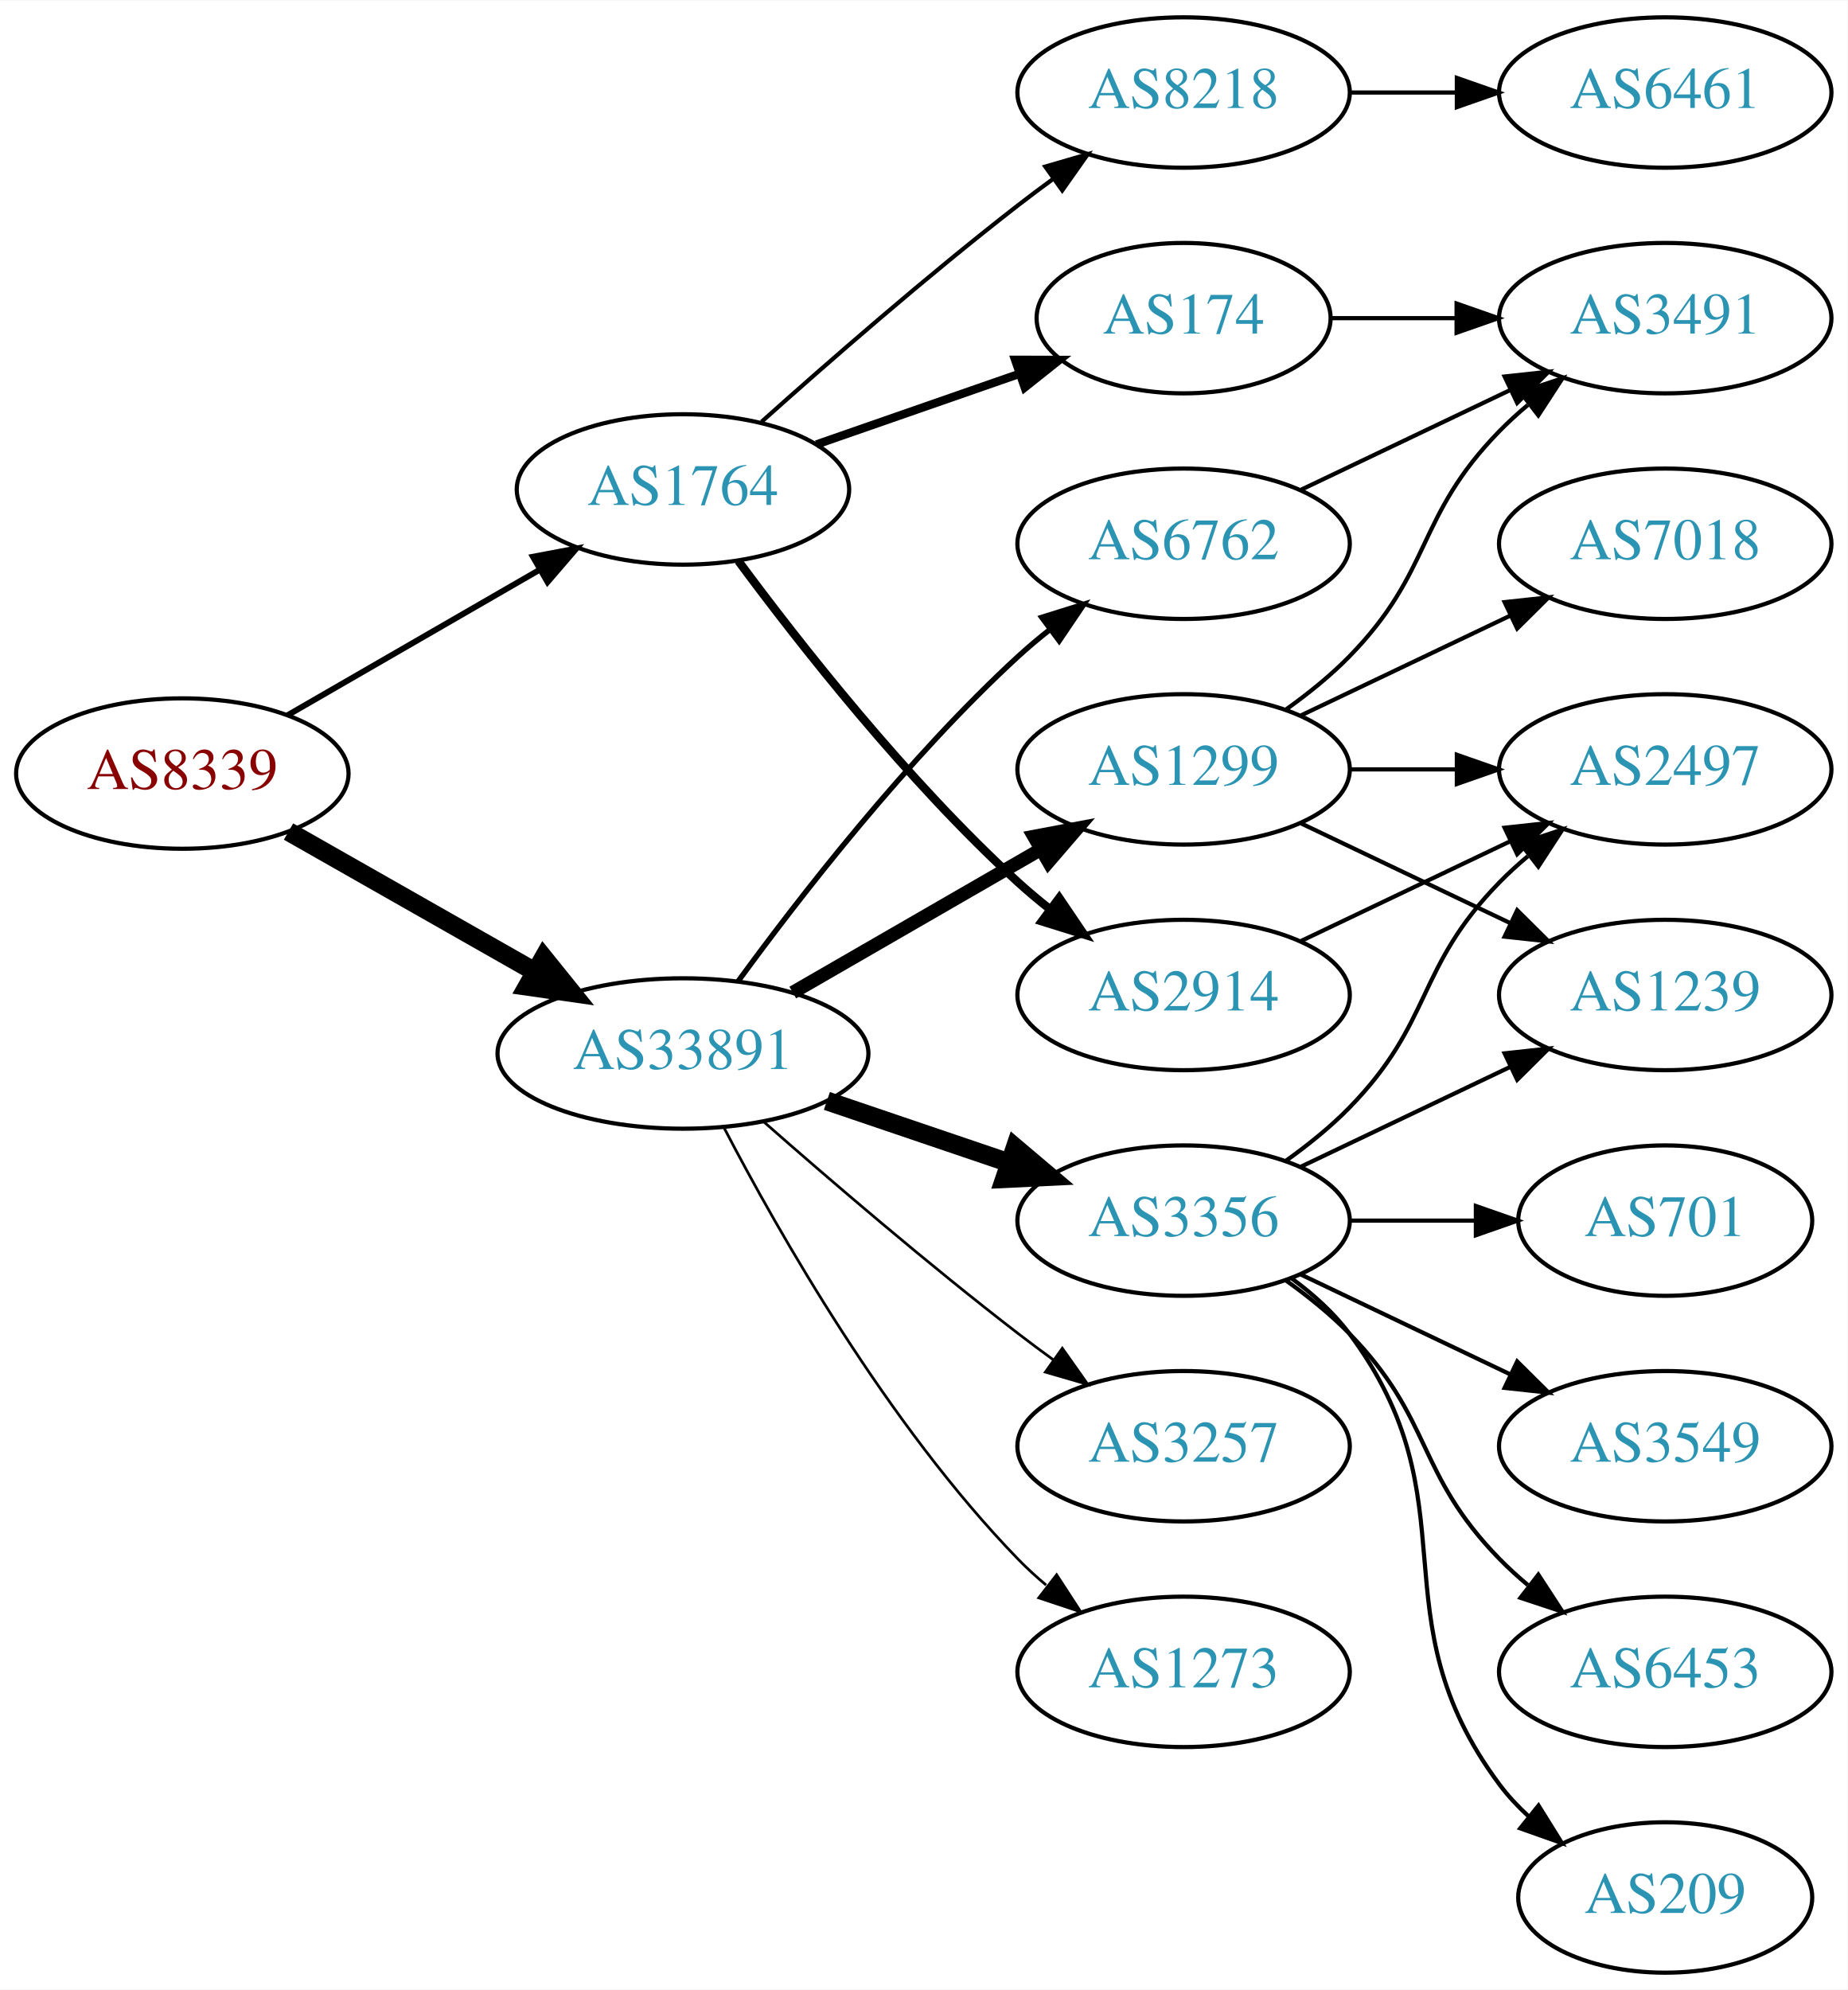
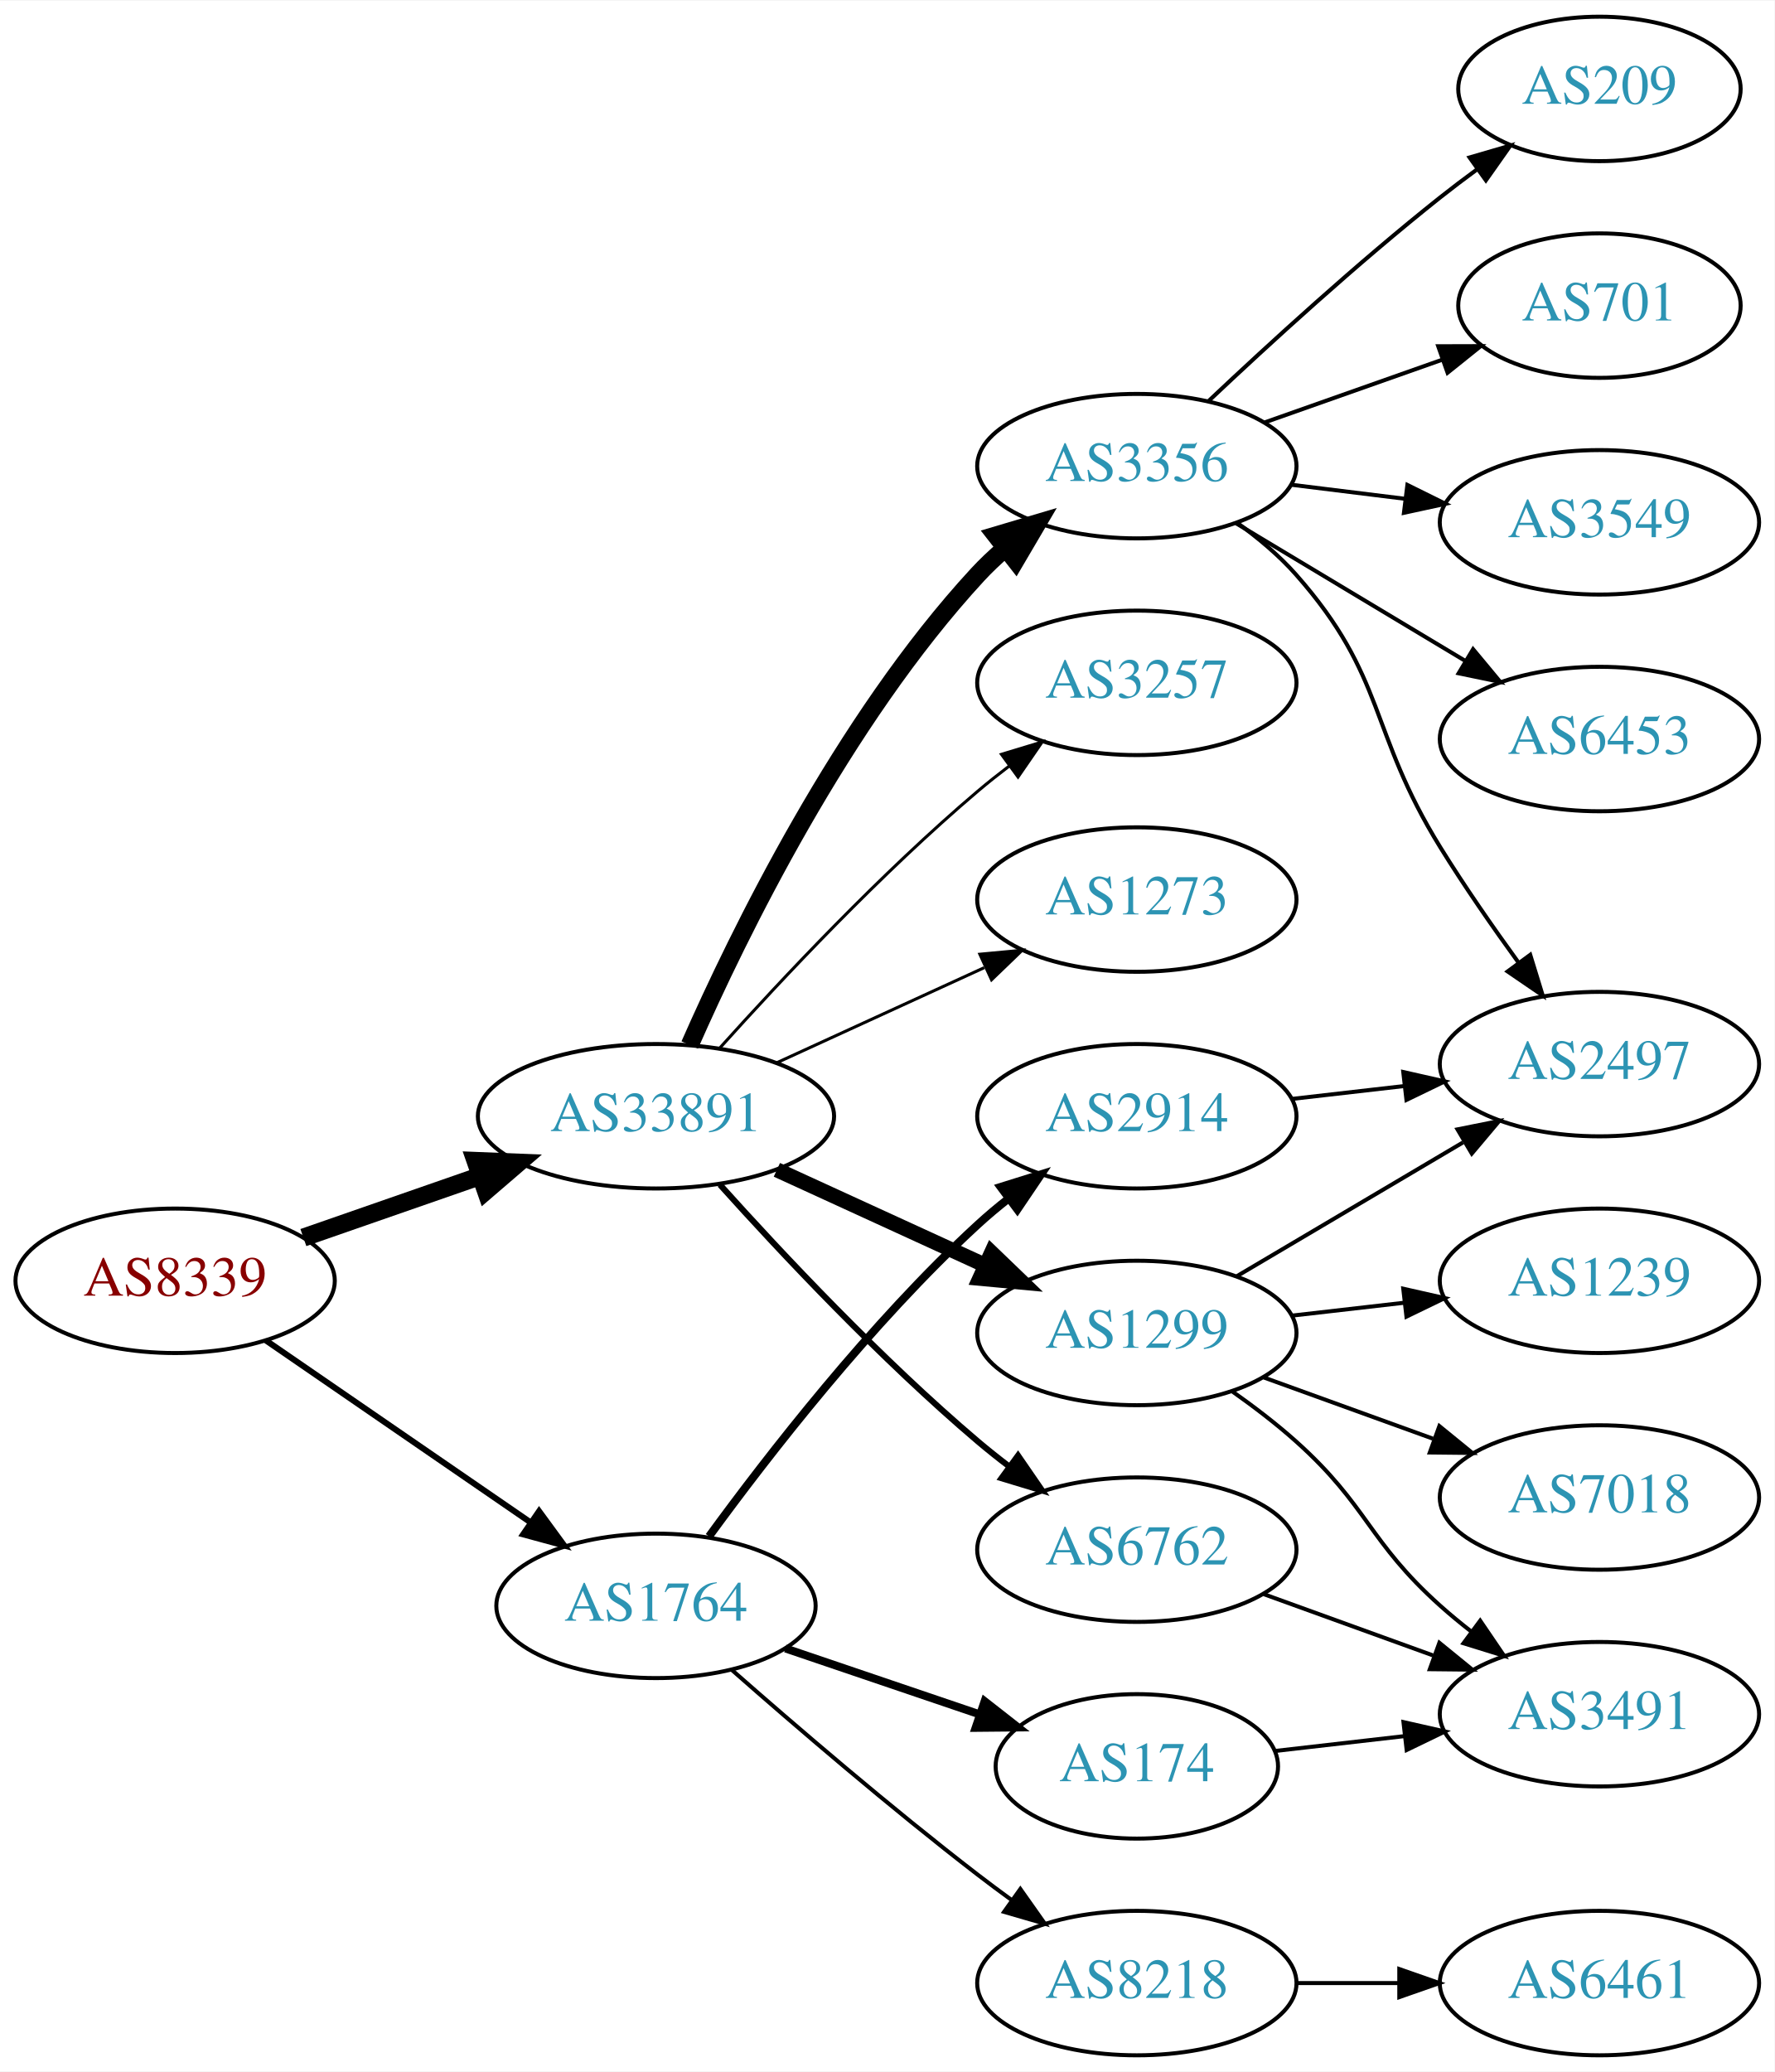
- <svg xmlns="http://www.w3.org/2000/svg" xmlns:xlink="http://www.w3.org/1999/xlink" width="442pt" height="476pt" viewBox="0.00 0.00 442.27 476.00">
-   <g id="graph0" class="graph" transform="scale(1 1) rotate(0) translate(4 472)">
-     <polygon fill="white" stroke="none" points="-4,4 -4,-472 438.271,-472 438.271,4 -4,4" />
+ <svg xmlns="http://www.w3.org/2000/svg" xmlns:xlink="http://www.w3.org/1999/xlink" width="442pt" height="516pt" viewBox="0.00 0.00 442.27 516.00">
+   <g id="graph0" class="graph" transform="scale(1 1) rotate(0) translate(4 512)">
+     <polygon fill="white" stroke="none" points="-4,4 -4,-512 438.271,-512 438.271,4 -4,4" />
    <g id="node1" class="node">
      <g id="a_node1">
        <a xlink:href="/asn/8339" xlink:title="AS8339 ~ kabelplus GmbH [AT]">
-           <ellipse fill="#ffffff" stroke="black" cx="39.647" cy="-287" rx="39.794" ry="18" />
-           <text text-anchor="middle" x="39.647" y="-283.3" font-family="Times,serif" font-size="14.00" fill="#880000">AS8339</text>
+           <ellipse fill="#ffffff" stroke="black" cx="39.647" cy="-193" rx="39.794" ry="18" />
+           <text text-anchor="middle" x="39.647" y="-189.3" font-family="Times,serif" font-size="14.00" fill="#880000">AS8339</text>
        </a>
      </g>
    </g>
    <g id="node2" class="node">
      <g id="a_node2">
        <a xlink:href="/asn/1764" xlink:title="AS1764 ~ NEXTLAYER-AS [AT]">
-           <ellipse fill="#ffffff" stroke="black" cx="159.489" cy="-355" rx="39.794" ry="18" />
-           <text text-anchor="middle" x="159.489" y="-351.3" font-family="Times,serif" font-size="14.00" fill="#2c94b3">AS1764</text>
+           <ellipse fill="#ffffff" stroke="black" cx="159.489" cy="-112" rx="39.794" ry="18" />
+           <text text-anchor="middle" x="159.489" y="-108.3" font-family="Times,serif" font-size="14.00" fill="#2c94b3">AS1764</text>
        </a>
      </g>
    </g>
    <g id="edge1" class="edge">
-       <path fill="none" stroke="black" stroke-width="1.406" d="M64.778,-300.925C82.217,-310.988 105.991,-324.707 125.229,-335.808" />
-       <polygon fill="black" stroke="black" stroke-width="1.406" points="123.574,-338.893 133.985,-340.86 127.073,-332.83 123.574,-338.893" />
+       <path fill="none" stroke="black" stroke-width="1.5" d="M62.261,-178.143C80.749,-165.435 107.563,-147.005 128.192,-132.825" />
+       <polygon fill="black" stroke="black" stroke-width="1.5" points="130.354,-135.586 136.613,-127.037 126.389,-129.817 130.354,-135.586" />
    </g>
    <g id="node3" class="node">
      <g id="a_node3">
        <a xlink:href="/asn/33891" xlink:title="AS33891 ~ CORE-BACKBONE GMBH GLOBAL NETWORK [DE]">
-           <ellipse fill="#ffffff" stroke="black" cx="159.489" cy="-220" rx="44.393" ry="18" />
-           <text text-anchor="middle" x="159.489" y="-216.3" font-family="Times,serif" font-size="14.00" fill="#2c94b3">AS33891</text>
+           <ellipse fill="#ffffff" stroke="black" cx="159.489" cy="-234" rx="44.393" ry="18" />
+           <text text-anchor="middle" x="159.489" y="-230.3" font-family="Times,serif" font-size="14.00" fill="#2c94b3">AS33891</text>
        </a>
      </g>
    </g>
    <g id="edge2" class="edge">
-       <path fill="none" stroke="black" stroke-width="4.5" d="M65.064,-273.118C82.097,-263.433 105.069,-250.372 123.972,-239.625" />
-       <polygon fill="black" stroke="black" stroke-width="4.5" points="126.133,-242.925 132.88,-234.56 122.241,-236.08 126.133,-242.925" />
+       <path fill="none" stroke="black" stroke-width="4.5" d="M71.608,-203.772C85.017,-208.437 100.94,-213.977 115.469,-219.032" />
+       <polygon fill="black" stroke="black" stroke-width="4.5" points="114.518,-222.87 125.256,-222.438 117.106,-215.433 114.518,-222.87" />
    </g>
    <g id="node4" class="node">
      <g id="a_node4">
-         <a xlink:href="/asn/8218" xlink:title="AS8218 ~ legacy Neotelecoms [FR]">
-           <ellipse fill="#ffffff" stroke="black" cx="279.332" cy="-450" rx="39.794" ry="18" />
-           <text text-anchor="middle" x="279.332" y="-446.3" font-family="Times,serif" font-size="14.00" fill="#2c94b3">AS8218</text>
+         <a xlink:href="/asn/174" xlink:title="AS174 ~ Cogent Communications [US]">
+           <ellipse fill="#ffffff" stroke="black" cx="279.332" cy="-72" rx="35.194" ry="18" />
+           <text text-anchor="middle" x="279.332" y="-68.3" font-family="Times,serif" font-size="14.00" fill="#2c94b3">AS174</text>
        </a>
      </g>
    </g>
    <g id="edge3" class="edge">
-       <path fill="none" stroke="black" d="M178.303,-371.191C194.08,-385.311 217.918,-406.119 239.685,-423 242.42,-425.121 245.305,-427.278 248.217,-429.401" />
-       <polygon fill="black" stroke="black" points="246.218,-432.274 256.391,-435.236 250.286,-426.577 246.218,-432.274" />
+       <path fill="none" stroke="black" stroke-width="2" d="M191.759,-101.386C206.526,-96.373 224.289,-90.344 239.872,-85.055" />
+       <polygon fill="black" stroke="black" stroke-width="2" points="241.4,-88.232 249.744,-81.704 239.15,-81.604 241.4,-88.232" />
    </g>
    <g id="node5" class="node">
      <g id="a_node5">
-         <a xlink:href="/asn/174" xlink:title="AS174 ~ Cogent Communications [US]">
-           <ellipse fill="#ffffff" stroke="black" cx="279.332" cy="-396" rx="35.194" ry="18" />
-           <text text-anchor="middle" x="279.332" y="-392.3" font-family="Times,serif" font-size="14.00" fill="#2c94b3">AS174</text>
-         </a>
-       </g>
-     </g>
-     <g id="edge4" class="edge">
-       <path fill="none" stroke="black" stroke-width="2" d="M191.451,-365.772C206.359,-370.959 224.377,-377.228 240.13,-382.709" />
-       <polygon fill="black" stroke="black" stroke-width="2" points="239.003,-386.023 249.598,-386.003 241.304,-379.411 239.003,-386.023" />
-     </g>
-     <g id="node6" class="node">
-       <g id="a_node6">
        <a xlink:href="/asn/2914" xlink:title="AS2914 ~ NTT America, Inc. [US]">
          <ellipse fill="#ffffff" stroke="black" cx="279.332" cy="-234" rx="39.794" ry="18" />
          <text text-anchor="middle" x="279.332" y="-230.3" font-family="Times,serif" font-size="14.00" fill="#2c94b3">AS2914</text>
        </a>
      </g>
    </g>
+     <g id="edge4" class="edge">
+       <path fill="none" stroke="black" stroke-width="2" d="M172.711,-129.31C187.311,-149.312 213.115,-182.6 239.685,-207 242.096,-209.214 244.698,-211.396 247.371,-213.501" />
+       <polygon fill="black" stroke="black" stroke-width="2" points="245.375,-216.379 255.487,-219.542 249.555,-210.764 245.375,-216.379" />
+     </g>
+     <g id="node6" class="node">
+       <g id="a_node6">
+         <a xlink:href="/asn/8218" xlink:title="AS8218 ~ legacy Neotelecoms [FR]">
+           <ellipse fill="#ffffff" stroke="black" cx="279.332" cy="-18" rx="39.794" ry="18" />
+           <text text-anchor="middle" x="279.332" y="-14.3" font-family="Times,serif" font-size="14.00" fill="#2c94b3">AS8218</text>
+         </a>
+       </g>
+     </g>
    <g id="edge5" class="edge">
-       <path fill="none" stroke="black" stroke-width="2" d="M172.747,-337.886C187.381,-318.106 213.217,-285.18 239.685,-261 242.102,-258.792 244.708,-256.615 247.383,-254.512" />
-       <polygon fill="black" stroke="black" stroke-width="2" points="249.566,-257.251 255.503,-248.476 245.39,-251.633 249.566,-257.251" />
+       <path fill="none" stroke="black" d="M178.34,-96.078C194.14,-82.186 217.992,-61.697 239.685,-45 242.427,-42.889 245.318,-40.739 248.233,-38.62" />
+       <polygon fill="black" stroke="black" points="250.3,-41.445 256.411,-32.791 246.237,-35.745 250.3,-41.445" />
    </g>
    <g id="node10" class="node">
      <g id="a_node10">
-         <a xlink:href="/asn/3356" xlink:title="AS3356 ~ Level 3 Parent, LLC [US]">
-           <ellipse fill="#ffffff" stroke="black" cx="279.332" cy="-180" rx="39.794" ry="18" />
-           <text text-anchor="middle" x="279.332" y="-176.3" font-family="Times,serif" font-size="14.00" fill="#2c94b3">AS3356</text>
+         <a xlink:href="/asn/6762" xlink:title="AS6762 ~ TELECOM ITALIA SPARKLE S.p.A. [IT]">
+           <ellipse fill="#ffffff" stroke="black" cx="279.332" cy="-126" rx="39.794" ry="18" />
+           <text text-anchor="middle" x="279.332" y="-122.3" font-family="Times,serif" font-size="14.00" fill="#2c94b3">AS6762</text>
        </a>
      </g>
    </g>
    <g id="edge9" class="edge">
-       <path fill="none" stroke="black" stroke-width="4.5" d="M193.943,-208.645C207.543,-204.028 223.386,-198.651 237.647,-193.81" />
-       <polygon fill="black" stroke="black" stroke-width="4.5" points="239.017,-197.503 247.221,-190.56 236.486,-190.046 239.017,-197.503" />
+       <path fill="none" stroke="black" stroke-width="1.5" d="M175.421,-216.956C190.748,-199.903 215.683,-173.35 239.685,-153 242.182,-150.883 244.843,-148.768 247.554,-146.707" />
+       <polygon fill="black" stroke="black" stroke-width="1.5" points="249.72,-149.459 255.73,-140.734 245.591,-143.806 249.72,-149.459" />
    </g>
    <g id="node11" class="node">
      <g id="a_node11">
-         <a xlink:href="/asn/1299" xlink:title="AS1299 ~ Telia Carrier [EU]">
-           <ellipse fill="#ffffff" stroke="black" cx="279.332" cy="-288" rx="39.794" ry="18" />
-           <text text-anchor="middle" x="279.332" y="-284.3" font-family="Times,serif" font-size="14.00" fill="#2c94b3">AS1299</text>
+         <a xlink:href="/asn/3257" xlink:title="AS3257 ~ GTT [DE]">
+           <ellipse fill="#ffffff" stroke="black" cx="279.332" cy="-342" rx="39.794" ry="18" />
+           <text text-anchor="middle" x="279.332" y="-338.3" font-family="Times,serif" font-size="14.00" fill="#2c94b3">AS3257</text>
        </a>
      </g>
    </g>
    <g id="edge10" class="edge">
-       <path fill="none" stroke="black" stroke-width="3.214" d="M185.769,-234.588C203.089,-244.582 226.24,-257.941 245.056,-268.799" />
-       <polygon fill="black" stroke="black" stroke-width="3.214" points="243.489,-271.935 253.9,-273.902 246.988,-265.872 243.489,-271.935" />
+       <path fill="none" stroke="black" stroke-width="0.75" d="M175.421,-251.044C190.748,-268.097 215.683,-294.65 239.685,-315 242.182,-317.117 244.843,-319.232 247.554,-321.293" />
+       <polygon fill="black" stroke="black" stroke-width="0.75" points="245.591,-324.194 255.73,-327.266 249.72,-318.541 245.591,-324.194" />
    </g>
    <g id="node12" class="node">
      <g id="a_node12">
-         <a xlink:href="/asn/3257" xlink:title="AS3257 ~ GTT [DE]">
-           <ellipse fill="#ffffff" stroke="black" cx="279.332" cy="-126" rx="39.794" ry="18" />
-           <text text-anchor="middle" x="279.332" y="-122.3" font-family="Times,serif" font-size="14.00" fill="#2c94b3">AS3257</text>
+         <a xlink:href="/asn/3356" xlink:title="AS3356 ~ Level 3 Parent, LLC [US]">
+           <ellipse fill="#ffffff" stroke="black" cx="279.332" cy="-396" rx="39.794" ry="18" />
+           <text text-anchor="middle" x="279.332" y="-392.3" font-family="Times,serif" font-size="14.00" fill="#2c94b3">AS3356</text>
        </a>
      </g>
    </g>
    <g id="edge11" class="edge">
-       <path fill="none" stroke="black" stroke-width="0.643" d="M178.968,-203.527C194.767,-189.648 218.278,-169.477 239.685,-153 242.427,-150.889 245.318,-148.739 248.233,-146.62" />
-       <polygon fill="black" stroke="black" stroke-width="0.643" points="250.3,-149.445 256.411,-140.791 246.237,-143.745 250.3,-149.445" />
+       <path fill="none" stroke="black" stroke-width="4.5" d="M167.905,-251.761C179.973,-279.183 205.944,-332.473 239.685,-369 241.716,-371.198 243.954,-373.319 246.301,-375.34" />
+       <polygon fill="black" stroke="black" stroke-width="4.5" points="244.243,-378.73 254.545,-381.794 249.097,-372.529 244.243,-378.73" />
    </g>
    <g id="node13" class="node">
      <g id="a_node13">
-         <a xlink:href="/asn/6762" xlink:title="AS6762 ~ TELECOM ITALIA SPARKLE S.p.A. [IT]">
-           <ellipse fill="#ffffff" stroke="black" cx="279.332" cy="-342" rx="39.794" ry="18" />
-           <text text-anchor="middle" x="279.332" y="-338.3" font-family="Times,serif" font-size="14.00" fill="#2c94b3">AS6762</text>
+         <a xlink:href="/asn/1299" xlink:title="AS1299 ~ Telia Carrier [EU]">
+           <ellipse fill="#ffffff" stroke="black" cx="279.332" cy="-180" rx="39.794" ry="18" />
+           <text text-anchor="middle" x="279.332" y="-176.3" font-family="Times,serif" font-size="14.00" fill="#2c94b3">AS1299</text>
        </a>
      </g>
    </g>
    <g id="edge12" class="edge">
-       <path fill="none" stroke="black" stroke-width="1.286" d="M172.711,-237.31C187.311,-257.312 213.115,-290.6 239.685,-315 242.096,-317.214 244.698,-319.396 247.371,-321.501" />
-       <polygon fill="black" stroke="black" stroke-width="1.286" points="245.375,-324.379 255.487,-327.542 249.555,-318.764 245.375,-324.379" />
+       <path fill="none" stroke="black" stroke-width="3.75" d="M189.619,-220.652C205.23,-213.498 224.628,-204.609 241.3,-196.97" />
+       <polygon fill="black" stroke="black" stroke-width="3.75" points="243.119,-199.986 250.752,-192.638 240.203,-193.622 243.119,-199.986" />
    </g>
    <g id="node14" class="node">
      <g id="a_node14">
        <a xlink:href="/asn/1273" xlink:title="AS1273 ~ Vodafone Group PLC [EU]">
-           <ellipse fill="#ffffff" stroke="black" cx="279.332" cy="-72" rx="39.794" ry="18" />
-           <text text-anchor="middle" x="279.332" y="-68.3" font-family="Times,serif" font-size="14.00" fill="#2c94b3">AS1273</text>
+           <ellipse fill="#ffffff" stroke="black" cx="279.332" cy="-288" rx="39.794" ry="18" />
+           <text text-anchor="middle" x="279.332" y="-284.3" font-family="Times,serif" font-size="14.00" fill="#2c94b3">AS1273</text>
        </a>
      </g>
    </g>
    <g id="edge13" class="edge">
-       <path fill="none" stroke="black" stroke-width="0.643" d="M169.399,-202.079C182.434,-177.044 208.567,-131.075 239.685,-99 241.769,-96.852 244.046,-94.767 246.418,-92.771" />
-       <polygon fill="black" stroke="black" stroke-width="0.643" points="248.938,-95.247 254.71,-86.362 244.657,-89.708 248.938,-95.247" />
+       <path fill="none" stroke="black" stroke-width="0.75" d="M189.619,-247.348C205.23,-254.502 224.628,-263.391 241.3,-271.03" />
+       <polygon fill="black" stroke="black" stroke-width="0.75" points="240.203,-274.378 250.752,-275.362 243.119,-268.014 240.203,-274.378" />
+     </g>
+     <g id="node8" class="node">
+       <g id="a_node8">
+         <a xlink:href="/asn/3491" xlink:title="AS3491 ~ PCCW Global, Inc. [US]">
+           <ellipse fill="#ffffff" stroke="black" cx="394.625" cy="-85" rx="39.794" ry="18" />
+           <text text-anchor="middle" x="394.625" y="-81.3" font-family="Times,serif" font-size="14.00" fill="#2c94b3">AS3491</text>
+         </a>
+       </g>
+     </g>
+     <g id="edge7" class="edge">
+       <path fill="none" stroke="black" d="M313.71,-75.83C323.801,-76.988 335.084,-78.283 345.919,-79.526" />
+       <polygon fill="black" stroke="black" points="345.782,-83.033 356.116,-80.696 346.58,-76.079 345.782,-83.033" />
    </g>
    <g id="node7" class="node">
      <g id="a_node7">
-         <a xlink:href="/asn/6461" xlink:title="AS6461 ~ Zayo Bandwidth [US]">
-           <ellipse fill="#ffffff" stroke="black" cx="394.625" cy="-450" rx="39.794" ry="18" />
-           <text text-anchor="middle" x="394.625" y="-446.3" font-family="Times,serif" font-size="14.00" fill="#2c94b3">AS6461</text>
+         <a xlink:href="/asn/2497" xlink:title="AS2497 ~ Internet Initiative Japan Inc. [JP]">
+           <ellipse fill="#ffffff" stroke="black" cx="394.625" cy="-247" rx="39.794" ry="18" />
+           <text text-anchor="middle" x="394.625" y="-243.3" font-family="Times,serif" font-size="14.00" fill="#2c94b3">AS2497</text>
        </a>
      </g>
    </g>
    <g id="edge6" class="edge">
-       <path fill="none" stroke="black" d="M319.004,-450C327.207,-450 335.971,-450 344.503,-450" />
-       <polygon fill="black" stroke="black" points="344.742,-453.5 354.742,-450 344.742,-446.5 344.742,-453.5" />
+       <path fill="none" stroke="black" d="M318.057,-238.329C327.038,-239.359 336.737,-240.472 346.094,-241.546" />
+       <polygon fill="black" stroke="black" points="345.731,-245.027 356.064,-242.69 346.529,-238.073 345.731,-245.027" />
    </g>
    <g id="node9" class="node">
      <g id="a_node9">
-         <a xlink:href="/asn/3491" xlink:title="AS3491 ~ PCCW Global, Inc. [US]">
-           <ellipse fill="#ffffff" stroke="black" cx="394.625" cy="-396" rx="39.794" ry="18" />
-           <text text-anchor="middle" x="394.625" y="-392.3" font-family="Times,serif" font-size="14.00" fill="#2c94b3">AS3491</text>
+         <a xlink:href="/asn/6461" xlink:title="AS6461 ~ Zayo Bandwidth [US]">
+           <ellipse fill="#ffffff" stroke="black" cx="394.625" cy="-18" rx="39.794" ry="18" />
+           <text text-anchor="middle" x="394.625" y="-14.3" font-family="Times,serif" font-size="14.00" fill="#2c94b3">AS6461</text>
        </a>
      </g>
    </g>
    <g id="edge8" class="edge">
-       <path fill="none" stroke="black" d="M314.631,-396C324.008,-396 334.358,-396 344.393,-396" />
-       <polygon fill="black" stroke="black" points="344.681,-399.5 354.681,-396 344.681,-392.5 344.681,-399.5" />
-     </g>
-     <g id="node8" class="node">
-       <g id="a_node8">
-         <a xlink:href="/asn/2497" xlink:title="AS2497 ~ Internet Initiative Japan Inc. [JP]">
-           <ellipse fill="#ffffff" stroke="black" cx="394.625" cy="-288" rx="39.794" ry="18" />
-           <text text-anchor="middle" x="394.625" y="-284.3" font-family="Times,serif" font-size="14.00" fill="#2c94b3">AS2497</text>
-         </a>
-       </g>
-     </g>
-     <g id="edge7" class="edge">
-       <path fill="none" stroke="black" d="M307.468,-246.934C322.462,-254.081 341.283,-263.052 357.506,-270.785" />
-       <polygon fill="black" stroke="black" points="356.177,-274.028 366.71,-275.171 359.188,-267.709 356.177,-274.028" />
-     </g>
-     <g id="edge14" class="edge">
-       <path fill="none" stroke="black" d="M303.926,-194.389C309.182,-198.148 314.513,-202.437 318.978,-207 339.151,-227.617 334.806,-240.383 354.978,-261 357.071,-263.139 359.354,-265.218 361.731,-267.21" />
-       <polygon fill="black" stroke="black" points="359.974,-270.275 370.031,-273.611 364.249,-264.732 359.974,-270.275" />
+       <path fill="none" stroke="black" d="M319.004,-18C327.207,-18 335.971,-18 344.503,-18" />
+       <polygon fill="black" stroke="black" points="344.742,-21.5 354.742,-18 344.742,-14.5 344.742,-21.5" />
+     </g>
+     <g id="edge23" class="edge">
+       <path fill="none" stroke="black" d="M310.99,-114.905C323.963,-110.21 339.256,-104.676 353.137,-99.652" />
+       <polygon fill="black" stroke="black" points="354.729,-102.798 362.941,-96.104 352.347,-96.216 354.729,-102.798" />
+     </g>
+     <g id="edge16" class="edge">
+       <path fill="none" stroke="black" d="M304.268,-381.929C309.51,-378.158 314.75,-373.783 318.978,-369 341.628,-343.38 336.987,-330.081 354.978,-301 360.953,-291.342 368.053,-281.12 374.527,-272.199" />
+       <polygon fill="black" stroke="black" points="377.375,-274.233 380.485,-264.105 371.738,-270.083 377.375,-274.233" />
    </g>
    <g id="node15" class="node">
      <g id="a_node15">
-         <a xlink:href="/asn/701" xlink:title="AS701 ~ UUNET [US]">
-           <ellipse fill="#ffffff" stroke="black" cx="394.625" cy="-180" rx="35.194" ry="18" />
-           <text text-anchor="middle" x="394.625" y="-176.3" font-family="Times,serif" font-size="14.00" fill="#2c94b3">AS701</text>
-         </a>
-       </g>
-     </g>
-     <g id="edge15" class="edge">
-       <path fill="none" stroke="black" d="M319.004,-180C328.709,-180 339.2,-180 349.163,-180" />
-       <polygon fill="black" stroke="black" points="349.299,-183.5 359.299,-180 349.299,-176.5 349.299,-183.5" />
+         <a xlink:href="/asn/3549" xlink:title="AS3549 ~ Level 3 Parent, LLC [US]">
+           <ellipse fill="#ffffff" stroke="black" cx="394.625" cy="-382" rx="39.794" ry="18" />
+           <text text-anchor="middle" x="394.625" y="-378.3" font-family="Times,serif" font-size="14.00" fill="#2c94b3">AS3549</text>
+         </a>
+       </g>
+     </g>
+     <g id="edge14" class="edge">
+       <path fill="none" stroke="black" d="M317.742,-391.377C326.83,-390.254 336.667,-389.038 346.152,-387.866" />
+       <polygon fill="black" stroke="black" points="346.758,-391.318 356.254,-386.618 345.9,-384.371 346.758,-391.318" />
    </g>
    <g id="node16" class="node">
      <g id="a_node16">
-         <a xlink:href="/asn/3549" xlink:title="AS3549 ~ Level 3 Parent, LLC [US]">
-           <ellipse fill="#ffffff" stroke="black" cx="394.625" cy="-126" rx="39.794" ry="18" />
-           <text text-anchor="middle" x="394.625" y="-122.3" font-family="Times,serif" font-size="14.00" fill="#2c94b3">AS3549</text>
-         </a>
-       </g>
-     </g>
-     <g id="edge16" class="edge">
-       <path fill="none" stroke="black" d="M307.468,-167.066C322.462,-159.919 341.283,-150.948 357.506,-143.215" />
-       <polygon fill="black" stroke="black" points="359.188,-146.291 366.71,-138.829 356.177,-139.972 359.188,-146.291" />
+         <a xlink:href="/asn/6453" xlink:title="AS6453 ~ TATA COMMUNICATIONS (AMERICA) INC [US]">
+           <ellipse fill="#ffffff" stroke="black" cx="394.625" cy="-328" rx="39.794" ry="18" />
+           <text text-anchor="middle" x="394.625" y="-324.3" font-family="Times,serif" font-size="14.00" fill="#2c94b3">AS6453</text>
+         </a>
+       </g>
+     </g>
+     <g id="edge15" class="edge">
+       <path fill="none" stroke="black" d="M304.082,-381.745C320.698,-371.771 343.094,-358.329 361.331,-347.383" />
+       <polygon fill="black" stroke="black" points="363.133,-350.384 369.906,-342.236 359.531,-344.382 363.133,-350.384" />
    </g>
    <g id="node17" class="node">
      <g id="a_node17">
-         <a xlink:href="/asn/6453" xlink:title="AS6453 ~ TATA COMMUNICATIONS (AMERICA) INC [US]">
-           <ellipse fill="#ffffff" stroke="black" cx="394.625" cy="-72" rx="39.794" ry="18" />
-           <text text-anchor="middle" x="394.625" y="-68.3" font-family="Times,serif" font-size="14.00" fill="#2c94b3">AS6453</text>
+         <a xlink:href="/asn/209" xlink:title="AS209 ~ CenturyLink Communications, LLC [US]">
+           <ellipse fill="#ffffff" stroke="black" cx="394.625" cy="-490" rx="35.194" ry="18" />
+           <text text-anchor="middle" x="394.625" y="-486.3" font-family="Times,serif" font-size="14.00" fill="#2c94b3">AS209</text>
        </a>
      </g>
    </g>
    <g id="edge17" class="edge">
-       <path fill="none" stroke="black" d="M303.926,-165.611C309.182,-161.852 314.513,-157.563 318.978,-153 339.151,-132.383 334.806,-119.617 354.978,-99 357.071,-96.861 359.354,-94.782 361.731,-92.79" />
-       <polygon fill="black" stroke="black" points="364.249,-95.268 370.031,-86.389 359.974,-89.725 364.249,-95.268" />
+       <path fill="none" stroke="black" d="M297.307,-412.32C312.109,-426.284 334.378,-446.658 354.978,-463 357.908,-465.324 361.022,-467.678 364.163,-469.978" />
+       <polygon fill="black" stroke="black" points="362.255,-472.917 372.427,-475.881 366.324,-467.221 362.255,-472.917" />
    </g>
    <g id="node18" class="node">
      <g id="a_node18">
-         <a xlink:href="/asn/209" xlink:title="AS209 ~ CenturyLink Communications, LLC [US]">
-           <ellipse fill="#ffffff" stroke="black" cx="394.625" cy="-18" rx="35.194" ry="18" />
-           <text text-anchor="middle" x="394.625" y="-14.3" font-family="Times,serif" font-size="14.00" fill="#2c94b3">AS209</text>
+         <a xlink:href="/asn/701" xlink:title="AS701 ~ UUNET [US]">
+           <ellipse fill="#ffffff" stroke="black" cx="394.625" cy="-436" rx="35.194" ry="18" />
+           <text text-anchor="middle" x="394.625" y="-432.3" font-family="Times,serif" font-size="14.00" fill="#2c94b3">AS701</text>
        </a>
      </g>
    </g>
    <g id="edge18" class="edge">
-       <path fill="none" stroke="black" d="M305.262,-166.118C310.338,-162.389 315.256,-157.984 318.978,-153 349.249,-112.458 324.707,-85.542 354.978,-45 356.986,-42.311 359.342,-39.791 361.883,-37.455" />
-       <polygon fill="black" stroke="black" points="364.297,-40.004 369.898,-31.011 359.912,-34.548 364.297,-40.004" />
+       <path fill="none" stroke="black" d="M311.289,-406.93C324.917,-411.742 341.06,-417.441 355.427,-422.514" />
+       <polygon fill="black" stroke="black" points="354.441,-425.877 365.036,-425.906 356.772,-419.277 354.441,-425.877" />
+     </g>
+     <g id="edge21" class="edge">
+       <path fill="none" stroke="black" d="M304.358,-194.209C320.73,-203.891 342.618,-216.835 360.622,-227.482" />
+       <polygon fill="black" stroke="black" points="359.244,-230.734 369.633,-232.812 362.807,-224.708 359.244,-230.734" />
+     </g>
+     <g id="edge22" class="edge">
+       <path fill="none" stroke="black" d="M303.096,-165.454C308.495,-161.641 314.099,-157.367 318.978,-153 337.048,-136.828 336.908,-128.172 354.978,-112 357.418,-109.817 360.038,-107.656 362.724,-105.565" />
+       <polygon fill="black" stroke="black" points="364.903,-108.307 370.86,-99.546 360.739,-102.68 364.903,-108.307" />
    </g>
    <g id="node19" class="node">
      <g id="a_node19">
-         <a xlink:href="/asn/1239" xlink:title="AS1239 ~ Sprint [US]">
-           <ellipse fill="#ffffff" stroke="black" cx="394.625" cy="-234" rx="39.794" ry="18" />
-           <text text-anchor="middle" x="394.625" y="-230.3" font-family="Times,serif" font-size="14.00" fill="#2c94b3">AS1239</text>
+         <a xlink:href="/asn/7018" xlink:title="AS7018 ~ AT&amp;T Services, Inc. [US]">
+           <ellipse fill="#ffffff" stroke="black" cx="394.625" cy="-139" rx="39.794" ry="18" />
+           <text text-anchor="middle" x="394.625" y="-135.3" font-family="Times,serif" font-size="14.00" fill="#2c94b3">AS7018</text>
        </a>
      </g>
    </g>
    <g id="edge19" class="edge">
-       <path fill="none" stroke="black" d="M307.468,-192.934C322.462,-200.081 341.283,-209.052 357.506,-216.785" />
-       <polygon fill="black" stroke="black" points="356.177,-220.028 366.71,-221.171 359.188,-213.709 356.177,-220.028" />
-     </g>
-     <g id="edge23" class="edge">
-       <path fill="none" stroke="black" d="M319.004,-288C327.207,-288 335.971,-288 344.503,-288" />
-       <polygon fill="black" stroke="black" points="344.742,-291.5 354.742,-288 344.742,-284.5 344.742,-291.5" />
-     </g>
-     <g id="edge22" class="edge">
-       <path fill="none" stroke="black" d="M303.926,-302.389C309.182,-306.148 314.513,-310.437 318.978,-315 339.151,-335.617 334.806,-348.383 354.978,-369 357.071,-371.139 359.354,-373.218 361.731,-375.21" />
-       <polygon fill="black" stroke="black" points="359.974,-378.275 370.031,-381.611 364.249,-372.732 359.974,-378.275" />
-     </g>
-     <g id="edge20" class="edge">
-       <path fill="none" stroke="black" d="M307.468,-275.066C322.462,-267.919 341.283,-258.948 357.506,-251.215" />
-       <polygon fill="black" stroke="black" points="359.188,-254.291 366.71,-246.829 356.177,-247.972 359.188,-254.291" />
+       <path fill="none" stroke="black" d="M310.99,-168.905C323.963,-164.21 339.256,-158.676 353.137,-153.652" />
+       <polygon fill="black" stroke="black" points="354.729,-156.798 362.941,-150.104 352.347,-150.216 354.729,-156.798" />
    </g>
    <g id="node20" class="node">
      <g id="a_node20">
-         <a xlink:href="/asn/7018" xlink:title="AS7018 ~ AT&amp;T Services, Inc. [US]">
-           <ellipse fill="#ffffff" stroke="black" cx="394.625" cy="-342" rx="39.794" ry="18" />
-           <text text-anchor="middle" x="394.625" y="-338.3" font-family="Times,serif" font-size="14.00" fill="#2c94b3">AS7018</text>
-         </a>
-       </g>
-     </g>
-     <g id="edge21" class="edge">
-       <path fill="none" stroke="black" d="M307.468,-300.934C322.462,-308.081 341.283,-317.052 357.506,-324.785" />
-       <polygon fill="black" stroke="black" points="356.177,-328.028 366.71,-329.171 359.188,-321.709 356.177,-328.028" />
-     </g>
-     <g id="edge24" class="edge">
-       <path fill="none" stroke="black" d="M307.468,-354.934C322.462,-362.081 341.283,-371.052 357.506,-378.785" />
-       <polygon fill="black" stroke="black" points="356.177,-382.028 366.71,-383.171 359.188,-375.709 356.177,-382.028" />
+         <a xlink:href="/asn/1239" xlink:title="AS1239 ~ Sprint [US]">
+           <ellipse fill="#ffffff" stroke="black" cx="394.625" cy="-193" rx="39.794" ry="18" />
+           <text text-anchor="middle" x="394.625" y="-189.3" font-family="Times,serif" font-size="14.00" fill="#2c94b3">AS1239</text>
+         </a>
+       </g>
+     </g>
+     <g id="edge20" class="edge">
+       <path fill="none" stroke="black" d="M318.057,-184.329C327.038,-185.359 336.737,-186.472 346.094,-187.546" />
+       <polygon fill="black" stroke="black" points="345.731,-191.027 356.064,-188.69 346.529,-184.073 345.731,-191.027" />
    </g>
  </g>
</svg>
